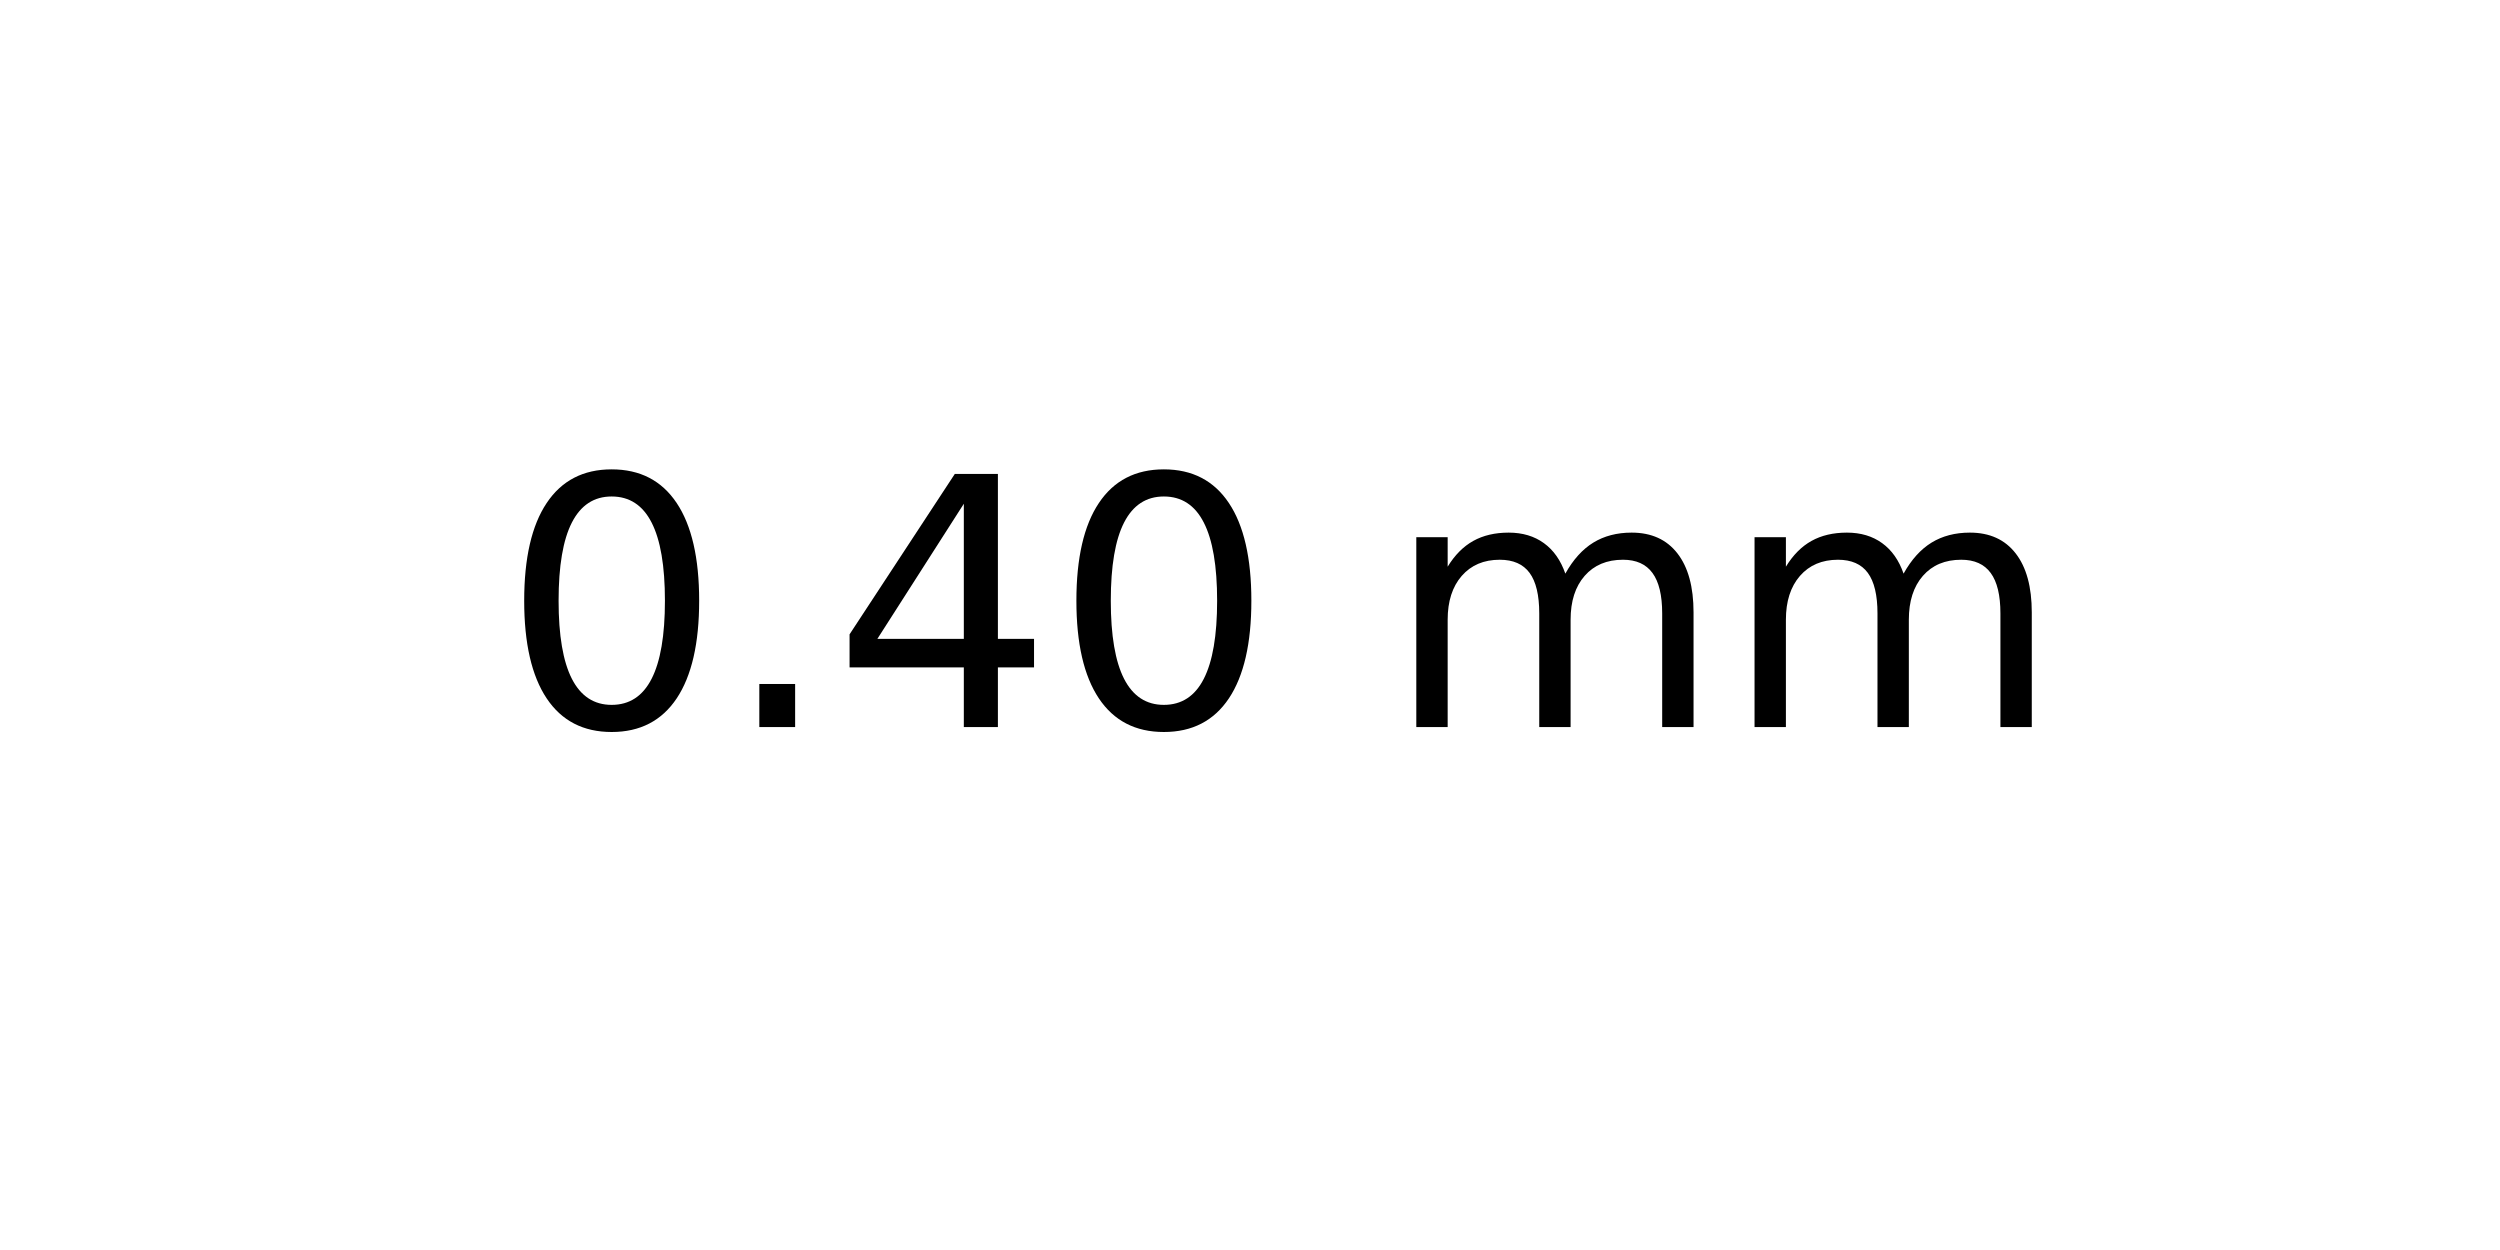
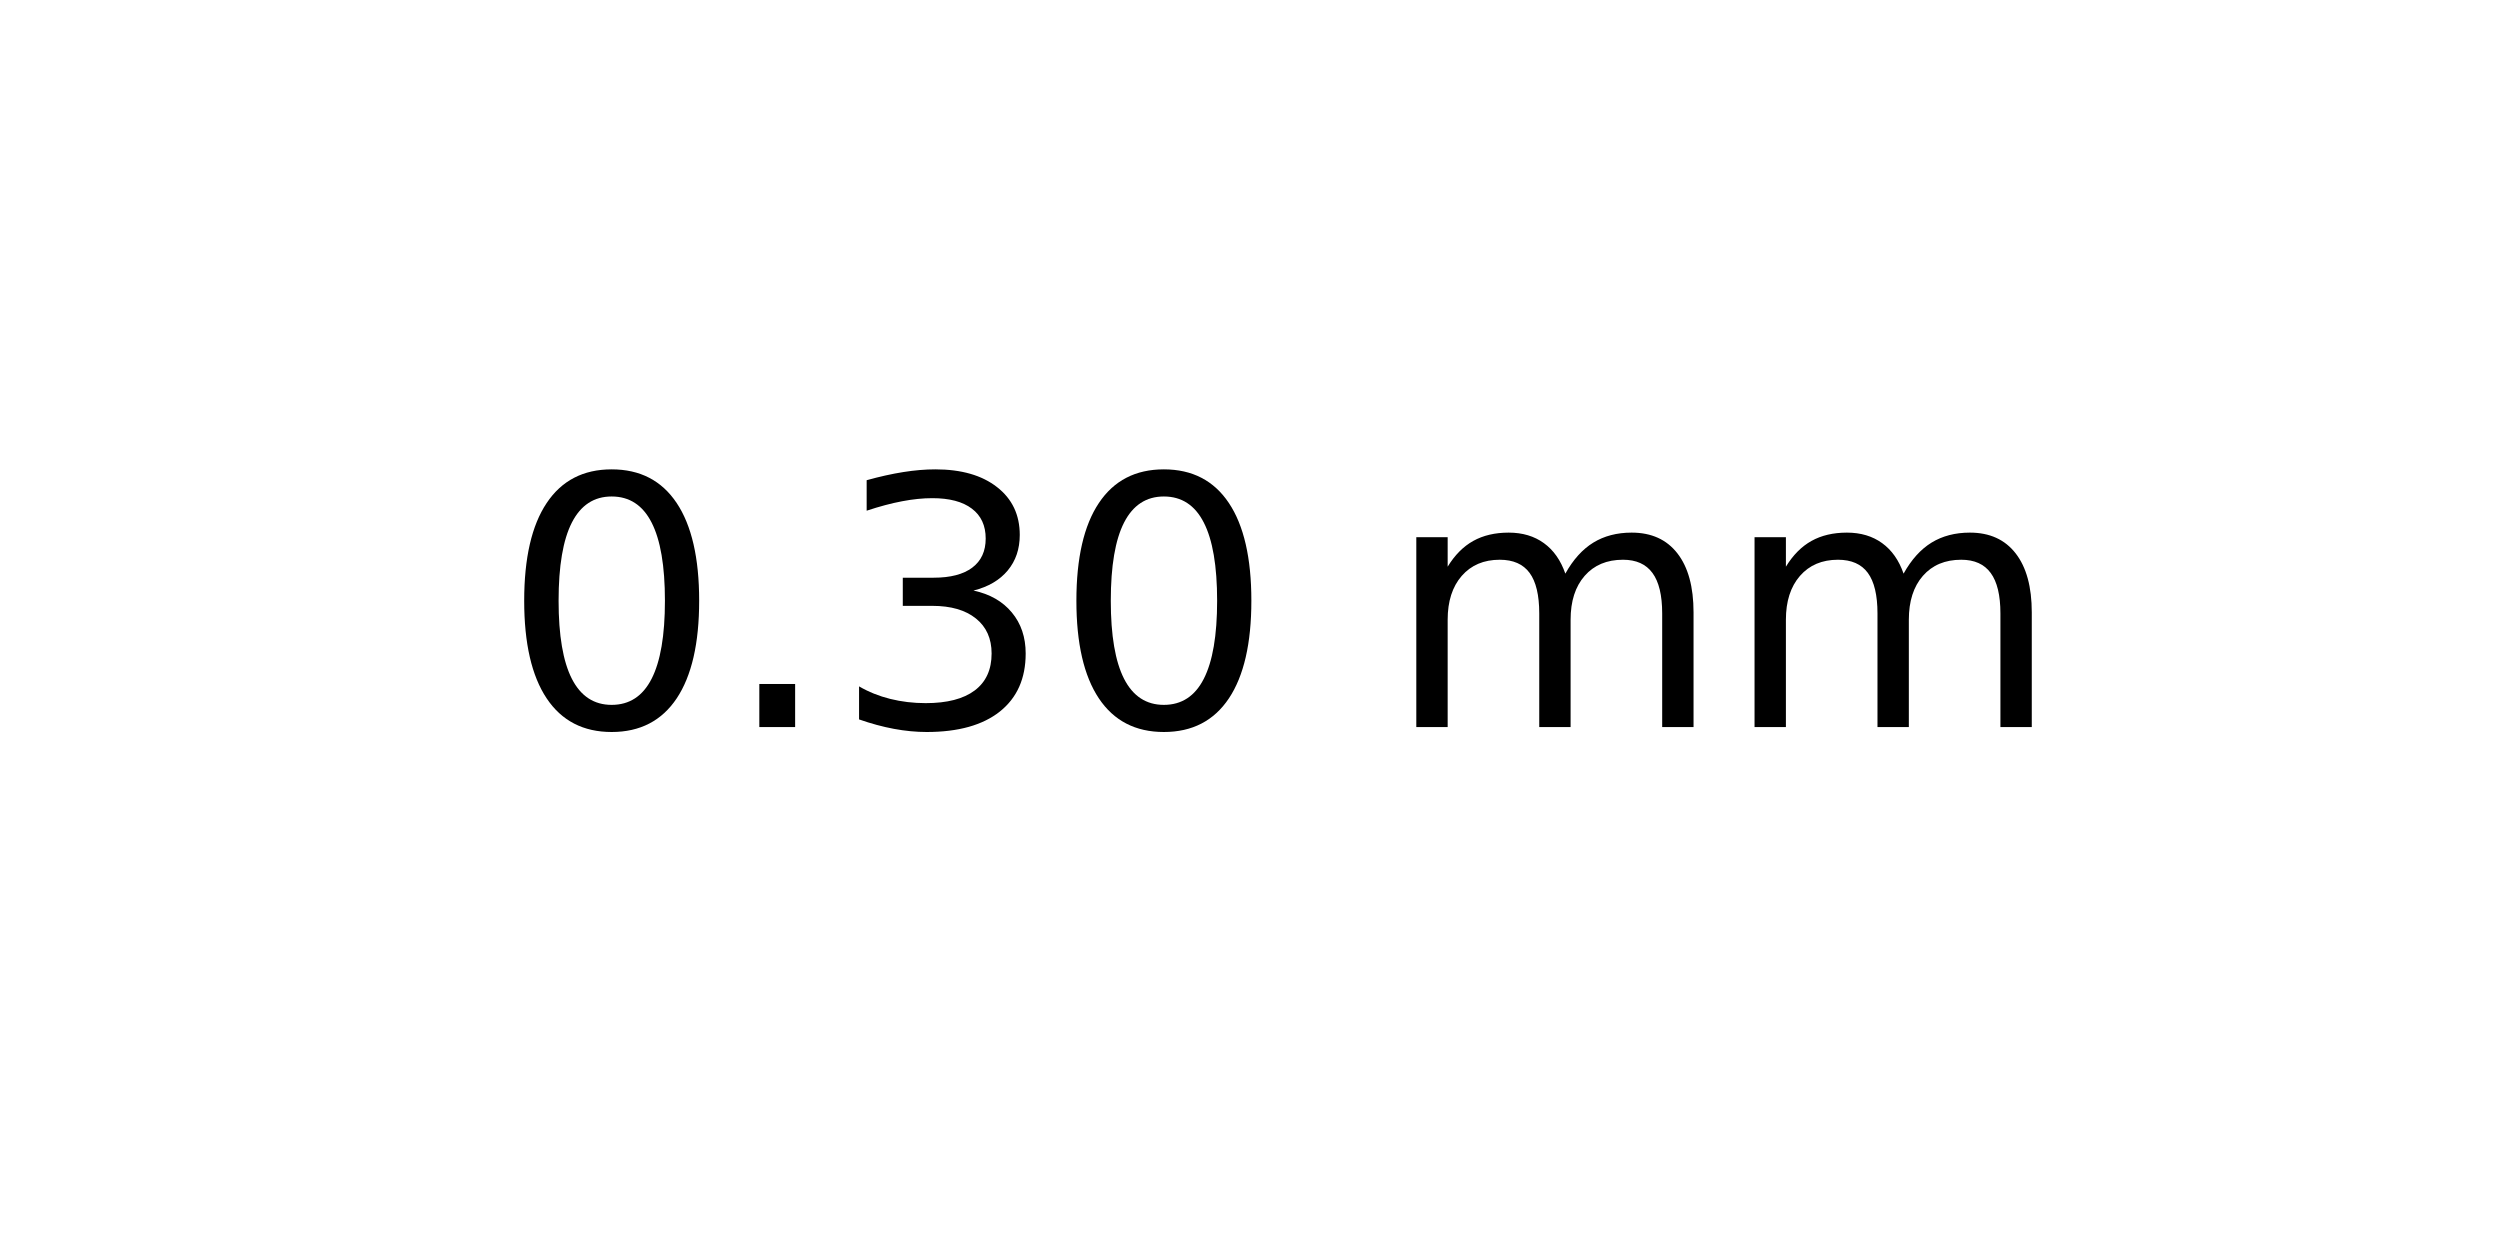
<svg xmlns="http://www.w3.org/2000/svg" xmlns:xlink="http://www.w3.org/1999/xlink" width="72pt" height="36pt" viewBox="0 0 72 36" version="1.1">
  <defs>
    <style type="text/css">*{stroke-linejoin: round; stroke-linecap: butt}</style>
  </defs>
  <g id="figure_1">
    <g id="axes_1">
      <g id="text_1">
        <g transform="translate(14.4375 20.93937) scale(0.1 -0.1)">
          <defs>
            <path id="DejaVuSans-30" d="M 2034 4250  Q 1547 4250 1301 3770  Q 1056 3291 1056 2328  Q 1056 1369 1301 889  Q 1547 409 2034 409  Q 2525 409 2770 889  Q 3016 1369 3016 2328  Q 3016 3291 2770 3770  Q 2525 4250 2034 4250  z M 2034 4750  Q 2819 4750 3233 4129  Q 3647 3509 3647 2328  Q 3647 1150 3233 529  Q 2819 -91 2034 -91  Q 1250 -91 836 529  Q 422 1150 422 2328  Q 422 3509 836 4129  Q 1250 4750 2034 4750  z " transform="scale(0.015625)" />
            <path id="DejaVuSans-2e" d="M 684 794  L 1344 794  L 1344 0  L 684 0  L 684 794  z " transform="scale(0.015625)" />
-             <path id="DejaVuSans-34" d="M 2419 4116  L 825 1625  L 2419 1625  L 2419 4116  z M 2253 4666  L 3047 4666  L 3047 1625  L 3713 1625  L 3713 1100  L 3047 1100  L 3047 0  L 2419 0  L 2419 1100  L 313 1100  L 313 1709  L 2253 4666  z " transform="scale(0.015625)" />
+             <path id="DejaVuSans-33" d="M 2597 2516  Q 3050 2419 3304 2112  Q 3559 1806 3559 1356  Q 3559 666 3084 287  Q 2609 -91 1734 -91  Q 1441 -91 1130 -33  Q 819 25 488 141  L 488 750  Q 750 597 1062 519  Q 1375 441 1716 441  Q 2309 441 2620 675  Q 2931 909 2931 1356  Q 2931 1769 2642 2001  Q 2353 2234 1838 2234  L 1294 2234  L 1294 2753  L 1863 2753  Q 2328 2753 2575 2939  Q 2822 3125 2822 3475  Q 2822 3834 2567 4026  Q 2313 4219 1838 4219  Q 1578 4219 1281 4162  Q 984 4106 628 3988  L 628 4550  Q 988 4650 1302 4700  Q 1616 4750 1894 4750  Q 2613 4750 3031 4423  Q 3450 4097 3450 3541  Q 3450 3153 3228 2886  Q 3006 2619 2597 2516  z " transform="scale(0.015625)" />
            <path id="DejaVuSans-20" transform="scale(0.015625)" />
            <path id="DejaVuSans-6d" d="M 3328 2828  Q 3544 3216 3844 3400  Q 4144 3584 4550 3584  Q 5097 3584 5394 3201  Q 5691 2819 5691 2113  L 5691 0  L 5113 0  L 5113 2094  Q 5113 2597 4934 2840  Q 4756 3084 4391 3084  Q 3944 3084 3684 2787  Q 3425 2491 3425 1978  L 3425 0  L 2847 0  L 2847 2094  Q 2847 2600 2669 2842  Q 2491 3084 2119 3084  Q 1678 3084 1418 2786  Q 1159 2488 1159 1978  L 1159 0  L 581 0  L 581 3500  L 1159 3500  L 1159 2956  Q 1356 3278 1631 3431  Q 1906 3584 2284 3584  Q 2666 3584 2933 3390  Q 3200 3197 3328 2828  z " transform="scale(0.015625)" />
          </defs>
          <use xlink:href="#DejaVuSans-30" />
          <use xlink:href="#DejaVuSans-2e" x="63.623" />
-           <use xlink:href="#DejaVuSans-34" x="95.41" />
+           <use xlink:href="#DejaVuSans-33" x="95.41" />
          <use xlink:href="#DejaVuSans-30" x="159.033" />
          <use xlink:href="#DejaVuSans-20" x="222.656" />
          <use xlink:href="#DejaVuSans-6d" x="254.443" />
          <use xlink:href="#DejaVuSans-6d" x="351.855" />
        </g>
      </g>
    </g>
  </g>
</svg>
